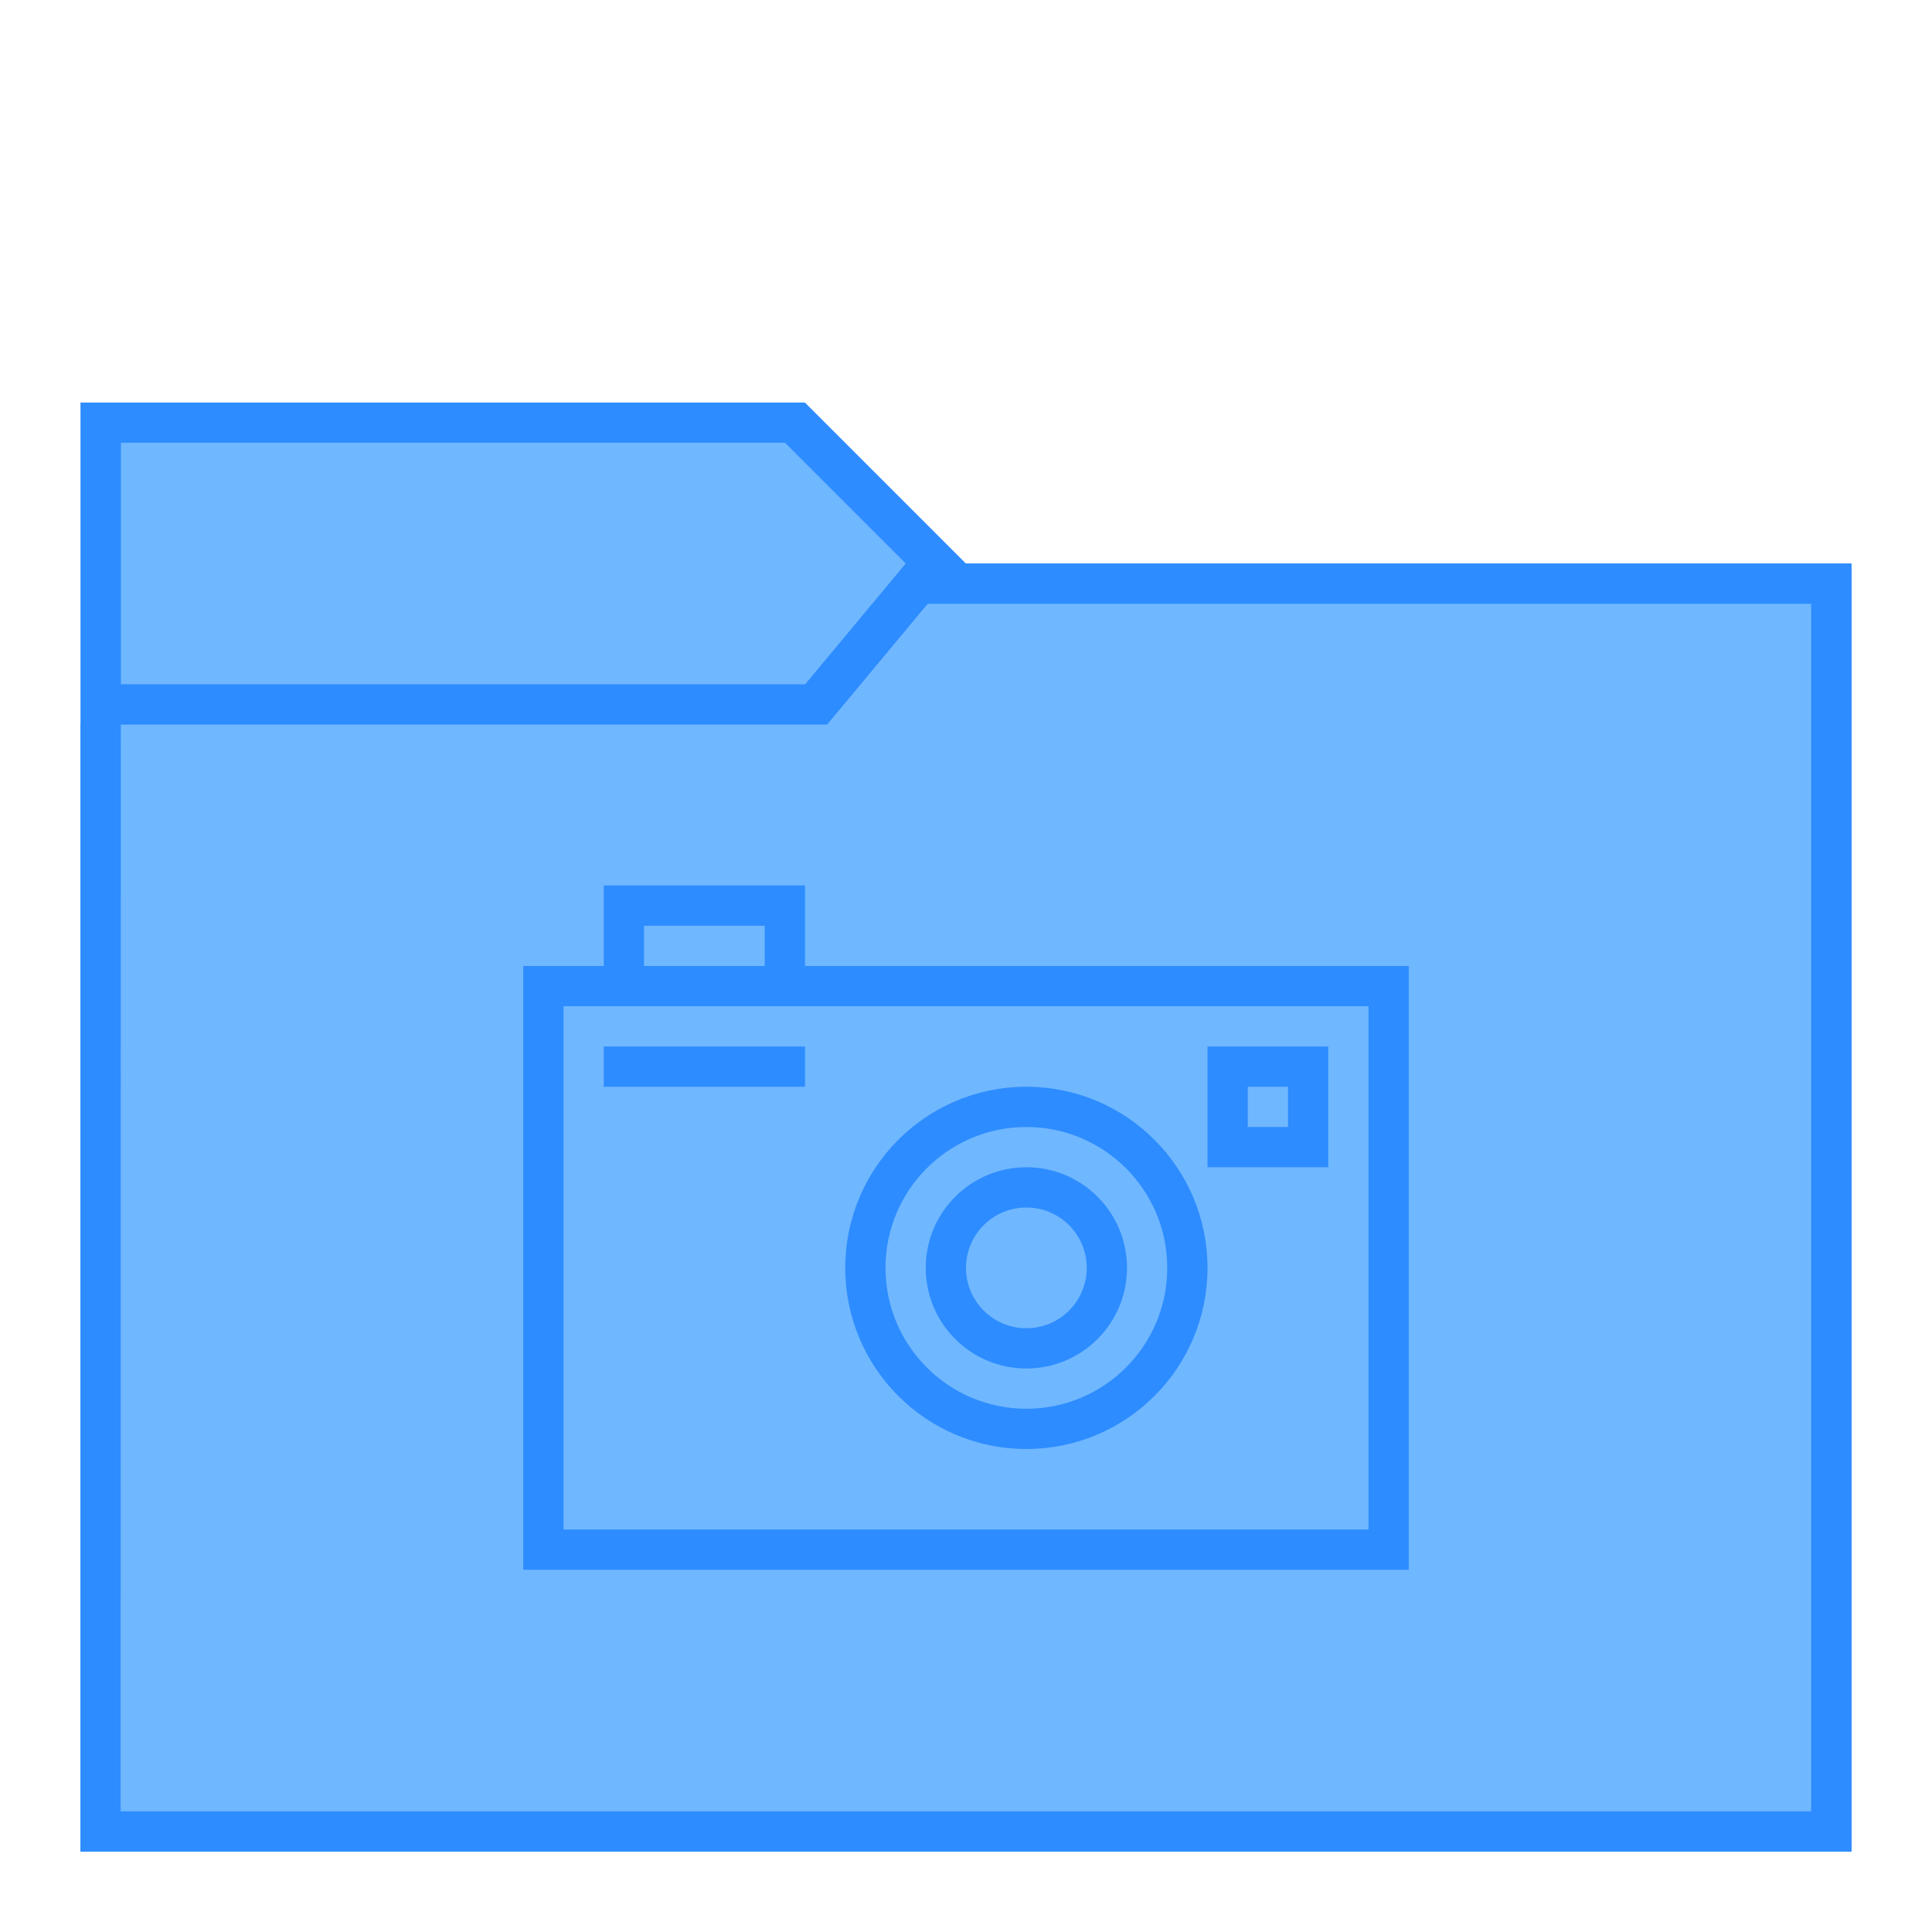
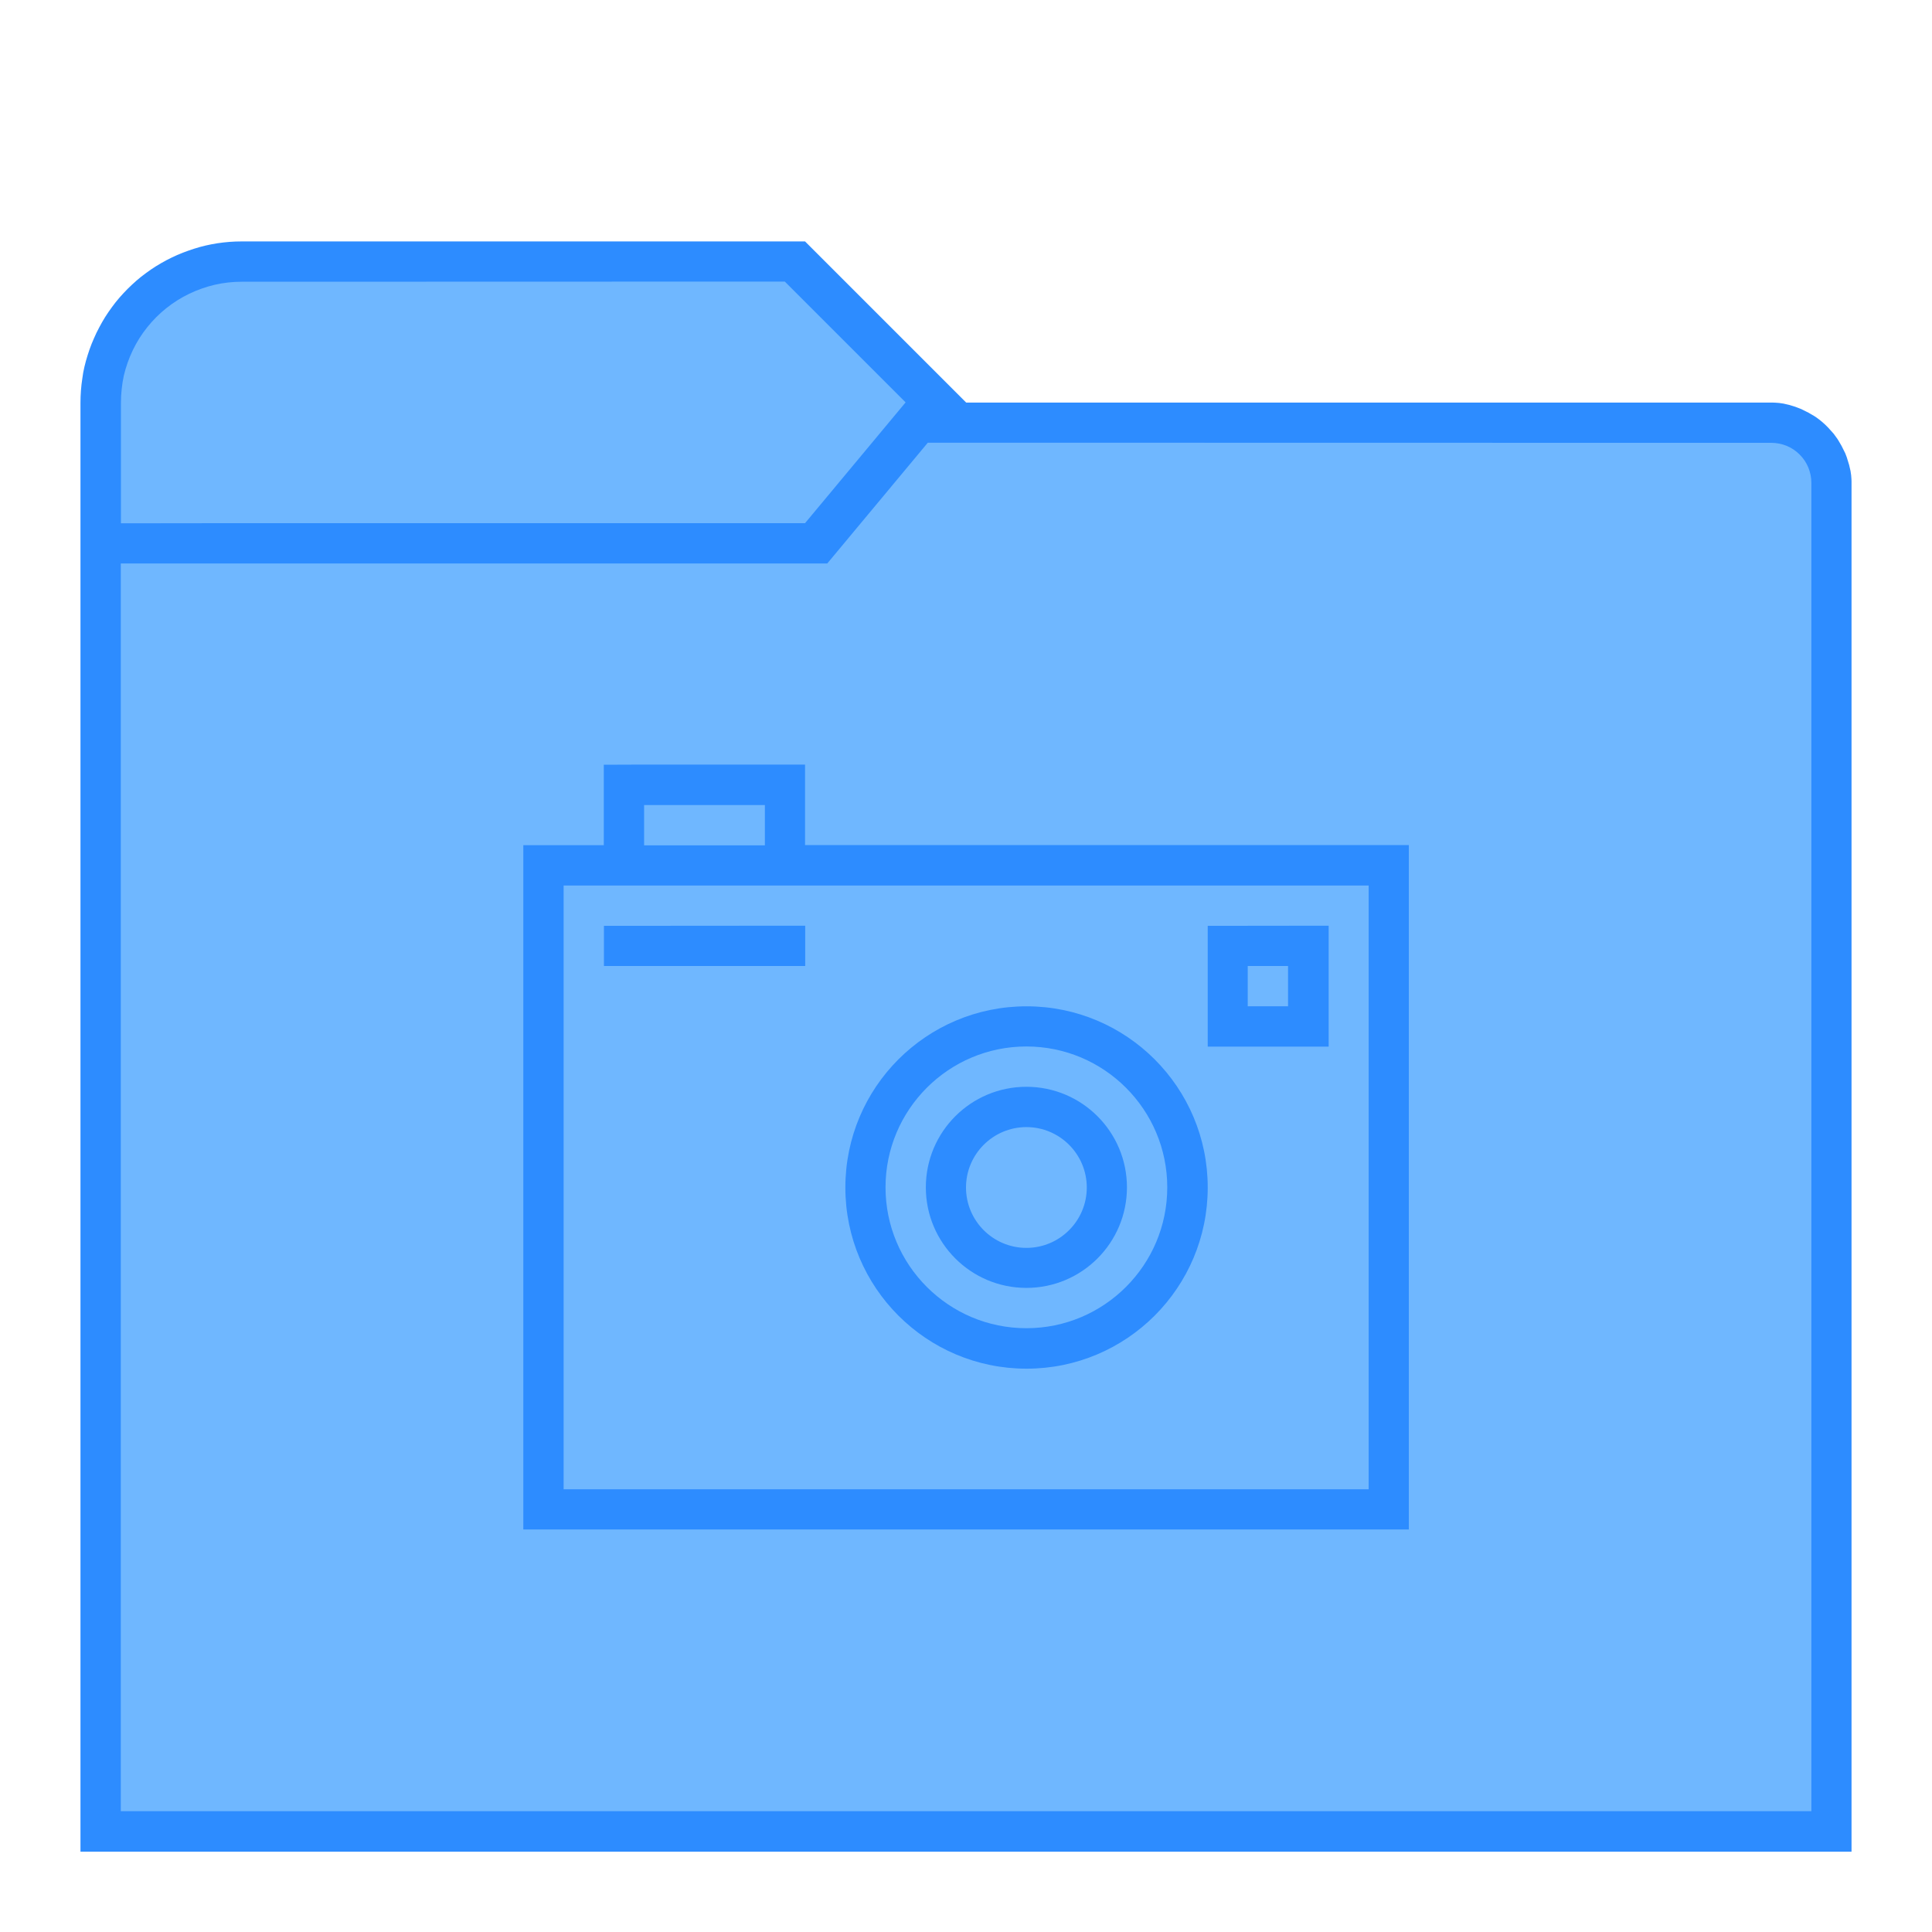
<svg xmlns="http://www.w3.org/2000/svg" width="48" height="48" viewBox="0 0 12.7 12.7" version="1.1" id="svg2634">
  <defs id="defs2628" />
  <g id="layer1" transform="translate(-82.55,-157.3)">
-     <g id="g850">
-       <path id="path881" d="m 83.079,159.946 4.762,1e-5 1.058,1.058 h 5.821 v 8.467 H 83.079 Z" style="fill:#2d8cff;stroke:none;stroke-width:0.265px;stroke-linecap:butt;stroke-linejoin:miter;stroke-opacity:1" />
-       <path id="path906" d="m 83.344,160.21 h 4.366 l 0.794,0.794 -0.661,0.794 h -4.498 v -1.587" style="fill:#6fb7ff;stroke:none;stroke-width:0.265px;stroke-linecap:butt;stroke-linejoin:miter;stroke-opacity:1" />
-       <path id="path908" d="m 83.079,162.063 h 4.763 l 1.058,-1.058 h 5.821 v 8.467 H 83.079 Z" style="fill:#2d8cff;fill-opacity:1;stroke:none;stroke-width:0.265px;stroke-linecap:butt;stroke-linejoin:miter;stroke-opacity:1" />
-       <path id="path910" d="m 83.344,162.063 h 4.643 l 0.661,-0.794 h 5.808 v 7.938 h -11.113 z" style="fill:#6fb7ff;fill-opacity:1;stroke:none;stroke-width:0.265px;stroke-linecap:butt;stroke-linejoin:miter;stroke-opacity:1" />
-       <path style="opacity:1;fill:#2d8cff;fill-opacity:1;fill-rule:nonzero;stroke:none;stroke-width:1;stroke-linecap:round;stroke-linejoin:bevel;stroke-miterlimit:4;stroke-dasharray:none;stroke-dashoffset:35;stroke-opacity:1" d="m 15,22 v 2 h -2 v 1 14 h 1 21 V 38 25 24 H 20 v -2 h -1 -3 z m 1,1 h 3 v 1 h -3 z m -2,2 H 34 V 38 H 14 Z m 1,1 v 1 h 5 v -1 z m 15,0 v 1 2 h 1 1 1 v -2 -1 z m -4.5,1 A 4.5,4.5 0 0 0 21,31.5 4.5,4.5 0 0 0 25.5,36 4.5,4.5 0 0 0 30,31.5 4.5,4.5 0 0 0 25.5,27 Z m 5.5,0 h 1 v 1 h -1 z m -5.5,1 A 3.5,3.5 0 0 1 29,31.5 3.5,3.5 0 0 1 25.5,35 3.5,3.5 0 0 1 22,31.5 3.5,3.5 0 0 1 25.5,28 Z m 0,1 A 2.5,2.5 0 0 0 23,31.5 2.5,2.5 0 0 0 25.5,34 2.5,2.5 0 0 0 28,31.5 2.5,2.5 0 0 0 25.5,29 Z m 0,1 A 1.5,1.5 0 0 1 27,31.5 1.5,1.5 0 0 1 25.5,33 1.5,1.5 0 0 1 24,31.5 1.5,1.5 0 0 1 25.5,30 Z" transform="matrix(0.2645833,0,0,0.2645833,82.55,157.3)" id="rect854" />
+     <g id="g2609">
+       <g id="g3063">
+         <g id="g1418">
+           <path id="path1163" style="fill:#2d8cff;stroke:none;stroke-width:0.265px;stroke-linecap:butt;stroke-linejoin:miter;stroke-opacity:1" d="m 84.138,158.887 c -0.026,5e-5 -0.053,0.001 -0.079,0.003 -0.026,0.002 -0.052,0.005 -0.079,0.009 -0.026,0.004 -0.052,0.009 -0.078,0.015 -0.026,0.006 -0.051,0.013 -0.076,0.021 -0.025,0.008 -0.05,0.017 -0.074,0.026 -0.025,0.01 -0.049,0.02 -0.073,0.032 -0.024,0.011 -0.047,0.024 -0.07,0.037 -0.023,0.013 -0.045,0.027 -0.067,0.042 -0.022,0.015 -0.043,0.031 -0.064,0.047 -0.021,0.017 -0.041,0.034 -0.06,0.052 -0.019,0.018 -0.038,0.036 -0.056,0.056 -0.018,0.019 -0.035,0.039 -0.052,0.06 -0.016,0.021 -0.032,0.042 -0.047,0.064 -0.015,0.022 -0.029,0.044 -0.042,0.067 -0.013,0.023 -0.025,0.046 -0.037,0.07 -0.011,0.024 -0.022,0.048 -0.032,0.073 -0.01,0.025 -0.018,0.049 -0.026,0.074 -0.008,0.025 -0.015,0.051 -0.021,0.076 -0.006,0.026 -0.011,0.052 -0.014,0.078 -0.004,0.026 -0.007,0.052 -0.009,0.079 -0.002,0.026 -0.003,0.053 -0.003,0.079 v 9.525 h 11.642 v -8.996 -0.013 a 0.529,0.529 0 0 0 -5.29e-4,-0.014 0.529,0.529 0 0 0 -0.001,-0.013 0.529,0.529 0 0 0 -10e-4,-0.013 0.529,0.529 0 0 0 -0.002,-0.013 0.529,0.529 0 0 0 -0.002,-0.014 0.529,0.529 0 0 0 -0.003,-0.013 0.529,0.529 0 0 0 -0.003,-0.013 0.529,0.529 0 0 0 -0.003,-0.013 0.529,0.529 0 0 0 -0.004,-0.013 0.529,0.529 0 0 0 -0.004,-0.013 0.529,0.529 0 0 0 -0.004,-0.013 0.529,0.529 0 0 0 -0.004,-0.013 0.529,0.529 0 0 0 -0.005,-0.013 0.529,0.529 0 0 0 -0.005,-0.013 0.529,0.529 0 0 0 -0.006,-0.012 0.529,0.529 0 0 0 -0.006,-0.012 0.529,0.529 0 0 0 -0.006,-0.012 0.529,0.529 0 0 0 -0.006,-0.012 0.529,0.529 0 0 0 -0.007,-0.012 0.529,0.529 0 0 0 -0.007,-0.012 0.529,0.529 0 0 0 -0.007,-0.012 0.529,0.529 0 0 0 -0.007,-0.011 0.529,0.529 0 0 0 -0.008,-0.011 0.529,0.529 0 0 0 -0.008,-0.011 0.529,0.529 0 0 0 -0.008,-0.011 0.529,0.529 0 0 0 -0.009,-0.01 0.529,0.529 0 0 0 -0.009,-0.01 0.529,0.529 0 0 0 -0.009,-0.01 0.529,0.529 0 0 0 -0.009,-0.01 0.529,0.529 0 0 0 -0.009,-0.009 0.529,0.529 0 0 0 -0.01,-0.01 0.529,0.529 0 0 0 -0.01,-0.009 0.529,0.529 0 0 0 -0.01,-0.009 0.529,0.529 0 0 0 -0.011,-0.009 0.529,0.529 0 0 0 -0.01,-0.008 0.529,0.529 0 0 0 -0.011,-0.008 0.529,0.529 0 0 0 -0.011,-0.008 0.529,0.529 0 0 0 -0.011,-0.007 0.529,0.529 0 0 0 -0.012,-0.007 0.529,0.529 0 0 0 -0.012,-0.007 0.529,0.529 0 0 0 -0.012,-0.007 0.529,0.529 0 0 0 -0.012,-0.006 0.529,0.529 0 0 0 -0.012,-0.006 0.529,0.529 0 0 0 -0.012,-0.006 0.529,0.529 0 0 0 -0.012,-0.006 0.529,0.529 0 0 0 -0.013,-0.005 0.529,0.529 0 0 0 -0.013,-0.005 0.529,0.529 0 0 0 -0.013,-0.005 0.529,0.529 0 0 0 -0.013,-0.004 0.529,0.529 0 0 0 -0.013,-0.004 0.529,0.529 0 0 0 -0.013,-0.004 0.529,0.529 0 0 0 -0.013,-0.003 0.529,0.529 0 0 0 -0.013,-0.003 0.529,0.529 0 0 0 -0.013,-0.003 0.529,0.529 0 0 0 -0.014,-0.002 0.529,0.529 0 0 0 -0.013,-0.002 0.529,0.529 0 0 0 -0.013,-10e-4 0.529,0.529 0 0 0 -0.013,-0.001 0.529,0.529 0 0 0 -0.014,-4.9e-4 h -0.013 -0.529 -4.763 L 87.842,158.887 Z" />
+           <path id="path906" style="fill:#6fb7ff;stroke:none;stroke-width:0.265px;stroke-linecap:butt;stroke-linejoin:miter;stroke-opacity:1" d="m 84.138,159.152 a 0.794,0.794 0 0 0 -0.089,0.005 0.794,0.794 0 0 0 -0.088,0.015 0.794,0.794 0 0 0 -0.085,0.025 0.794,0.794 0 0 0 -0.082,0.034 0.794,0.794 0 0 0 -0.078,0.043 0.794,0.794 0 0 0 -0.073,0.052 0.794,0.794 0 0 0 -0.066,0.059 0.794,0.794 0 0 0 -0.059,0.066 0.794,0.794 0 0 0 -0.052,0.073 0.794,0.794 0 0 0 -0.043,0.078 0.794,0.794 0 0 0 -0.034,0.082 0.794,0.794 0 0 0 -0.025,0.085 0.794,0.794 0 0 0 -0.014,0.088 0.794,0.794 0 0 0 -0.005,0.089 0.794,0.794 0 0 0 0.005,0.089 0.794,0.794 0 0 0 0.014,0.088 0.794,0.794 0 0 0 0.025,0.085 0.794,0.794 0 0 0 0.034,0.082 0.794,0.794 0 0 0 0.043,0.078 0.794,0.794 0 0 0 0.052,0.073 0.794,0.794 0 0 0 0.059,0.066 0.794,0.794 0 0 0 0.066,0.059 0.794,0.794 0 0 0 0.073,0.052 0.794,0.794 0 0 0 0.078,0.043 0.794,0.794 0 0 0 0.082,0.034 0.794,0.794 0 0 0 0.085,0.024 0.794,0.794 0 0 0 0.088,0.015 0.794,0.794 0 0 0 0.089,0.005 h 3.704 l 0.661,-0.794 -0.794,-0.794 z m 0,1.587 a 0.794,0.794 0 0 1 -0.089,-0.005 0.794,0.794 0 0 1 -0.088,-0.015 0.794,0.794 0 0 1 -0.085,-0.024 0.794,0.794 0 0 1 -0.082,-0.034 0.794,0.794 0 0 1 -0.078,-0.043 0.794,0.794 0 0 1 -0.073,-0.052 0.794,0.794 0 0 1 -0.066,-0.059 0.794,0.794 0 0 1 -0.059,-0.066 0.794,0.794 0 0 1 -0.052,-0.073 0.794,0.794 0 0 1 -0.043,-0.078 0.794,0.794 0 0 1 -0.034,-0.082 0.794,0.794 0 0 1 -0.025,-0.085 0.794,0.794 0 0 1 -0.014,-0.088 0.794,0.794 0 0 1 -0.005,-0.089 v 0.794 z" />
+           <path id="path910" style="fill:#6fb7ff;fill-opacity:1;stroke:none;stroke-width:0.265px;stroke-linecap:butt;stroke-linejoin:miter;stroke-opacity:1" d="m 88.649,160.21 -0.661,0.794 h -4.644 v 8.202 h 11.113 V 160.475 a 0.265,0.265 0 0 0 -0.005,-0.052 0.265,0.265 0 0 0 -0.015,-0.05 0.265,0.265 0 0 0 -0.024,-0.045 0.265,0.265 0 0 0 -0.033,-0.04 0.265,0.265 0 0 0 -0.04,-0.033 0.265,0.265 0 0 0 -0.045,-0.024 0.265,0.265 0 0 0 -0.05,-0.015 0.265,0.265 0 0 0 -0.052,-0.005 z" />
+         </g>
+         <path style="fill:#2d8cff;fill-opacity:1;fill-rule:nonzero;stroke:none;stroke-width:0.265;stroke-linecap:round;stroke-linejoin:bevel;stroke-miterlimit:4;stroke-dasharray:none;stroke-dashoffset:35;stroke-opacity:1" d="m 86.519,162.327 v 0.529 h -0.529 v 0.265 4.233 h 0.265 5.556 v -0.265 -3.969 -0.265 h -3.969 v -0.529 h -0.265 -0.794 z m 0.265,0.265 h 0.794 v 0.265 h -0.794 z m -0.529,0.529 h 5.292 v 3.969 h -5.292 z m 0.265,0.265 V 163.65 h 1.323 v -0.265 z m 3.969,0 v 0.265 0.529 h 0.265 0.265 0.265 V 163.65 163.385 Z m -1.191,0.529 c -0.658,0 -1.191,0.533 -1.191,1.191 -3e-6,0.658 0.533,1.191 1.191,1.191 0.658,0 1.191,-0.533 1.191,-1.191 -3e-6,-0.658 -0.533,-1.191 -1.191,-1.191 z M 90.752,163.65 h 0.265 v 0.265 h -0.265 z m -1.455,0.529 c 0.511,0 0.926,0.415 0.926,0.926 5e-6,0.511 -0.415,0.926 -0.926,0.926 -0.511,0 -0.926,-0.415 -0.926,-0.926 10e-7,-0.511 0.415,-0.926 0.926,-0.926 z m 0,0.265 c -0.365,0 -0.661,0.296 -0.661,0.661 -10e-7,0.365 0.296,0.661 0.661,0.661 0.365,0 0.661,-0.296 0.661,-0.661 -5e-6,-0.365 -0.296,-0.661 -0.661,-0.661 z m 0,0.265 c 0.219,0 0.397,0.178 0.397,0.397 3e-6,0.219 -0.178,0.397 -0.397,0.397 -0.219,0 -0.397,-0.178 -0.397,-0.397 3e-6,-0.219 0.178,-0.397 0.397,-0.397 z" id="rect854" />
+       </g>
    </g>
  </g>
</svg>
